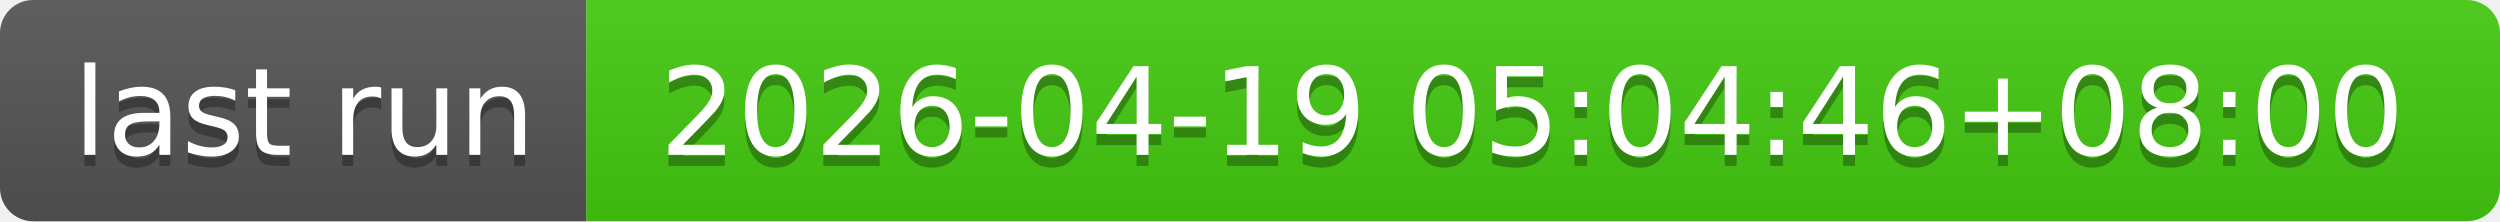
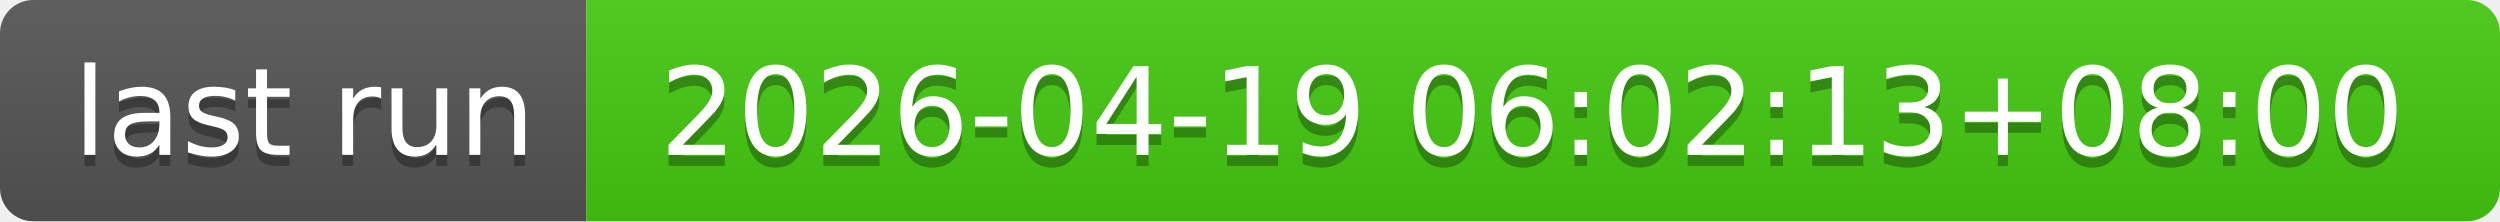
- <svg xmlns="http://www.w3.org/2000/svg" width="226" height="20" role="img" aria-label="last run: 2026-04-19 05:04:46+08:00">
+ <svg xmlns="http://www.w3.org/2000/svg" width="226" height="20" role="img" aria-label="last run: 2026-04-19 06:02:13+08:00">
  <linearGradient id="s" x2="0" y2="100%">
    <stop offset="0" stop-color="#bbb" stop-opacity=".1" />
    <stop offset="1" stop-opacity=".1" />
  </linearGradient>
  <clipPath id="r">
    <rect width="226" height="20" rx="3" fill="#fff" />
  </clipPath>
  <g clip-path="url(#r)">
    <rect width="53" height="20" fill="#555" />
    <rect x="53" width="173" height="20" fill="#4c1" />
    <rect width="226" height="20" fill="url(#s)" />
  </g>
  <g fill="#fff" text-anchor="middle" font-family="Verdana,Geneva,DejaVu Sans,sans-serif" text-rendering="geometricPrecision" font-size="110">
    <text aria-hidden="true" x="275" y="150" fill="#010101" fill-opacity=".3" transform="scale(.1)" textLength="430">last run</text>
    <text x="275" y="140" transform="scale(.1)" fill="#fff" textLength="430">last run</text>
-     <text aria-hidden="true" x="1385" y="150" fill="#010101" fill-opacity=".3" transform="scale(.1)" textLength="1630">2026-04-19 05:04:46+08:00</text>
-     <text x="1385" y="140" transform="scale(.1)" fill="#fff" textLength="1630">2026-04-19 05:04:46+08:00</text>
+     <text aria-hidden="true" x="1385" y="150" fill="#010101" fill-opacity=".3" transform="scale(.1)" textLength="1630">2026-04-19 06:02:13+08:00</text>
+     <text x="1385" y="140" transform="scale(.1)" fill="#fff" textLength="1630">2026-04-19 06:02:13+08:00</text>
  </g>
</svg>
